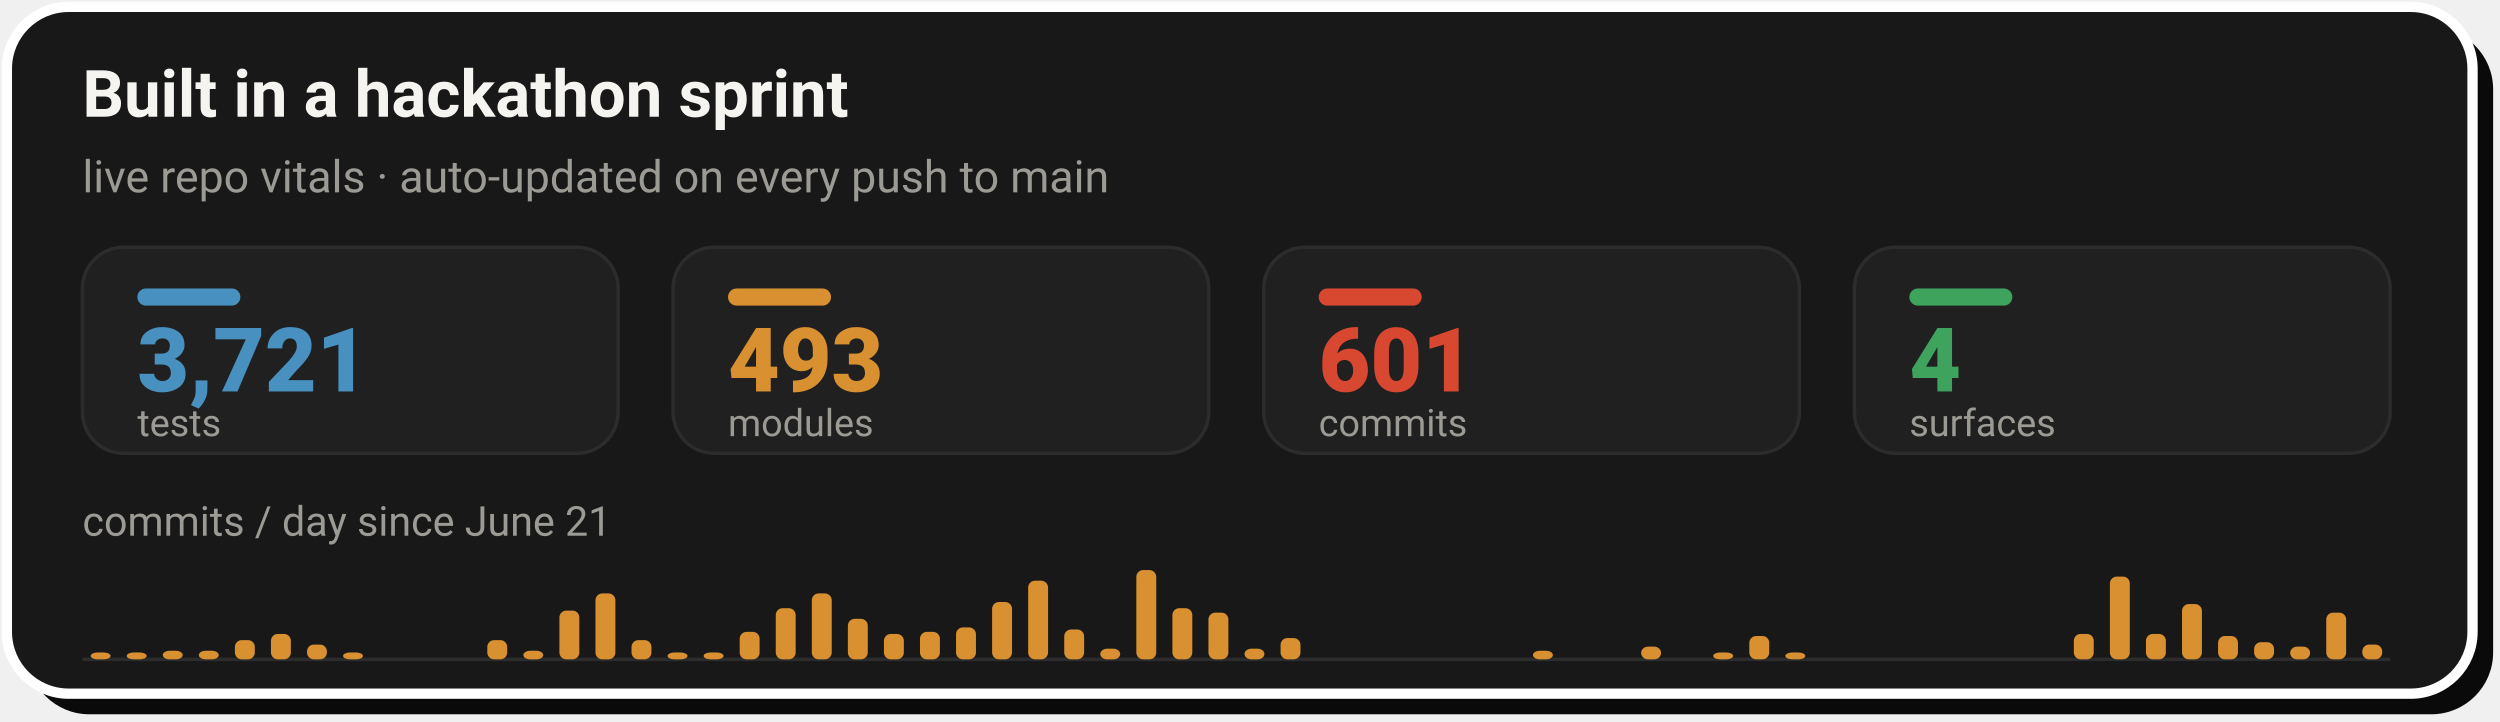
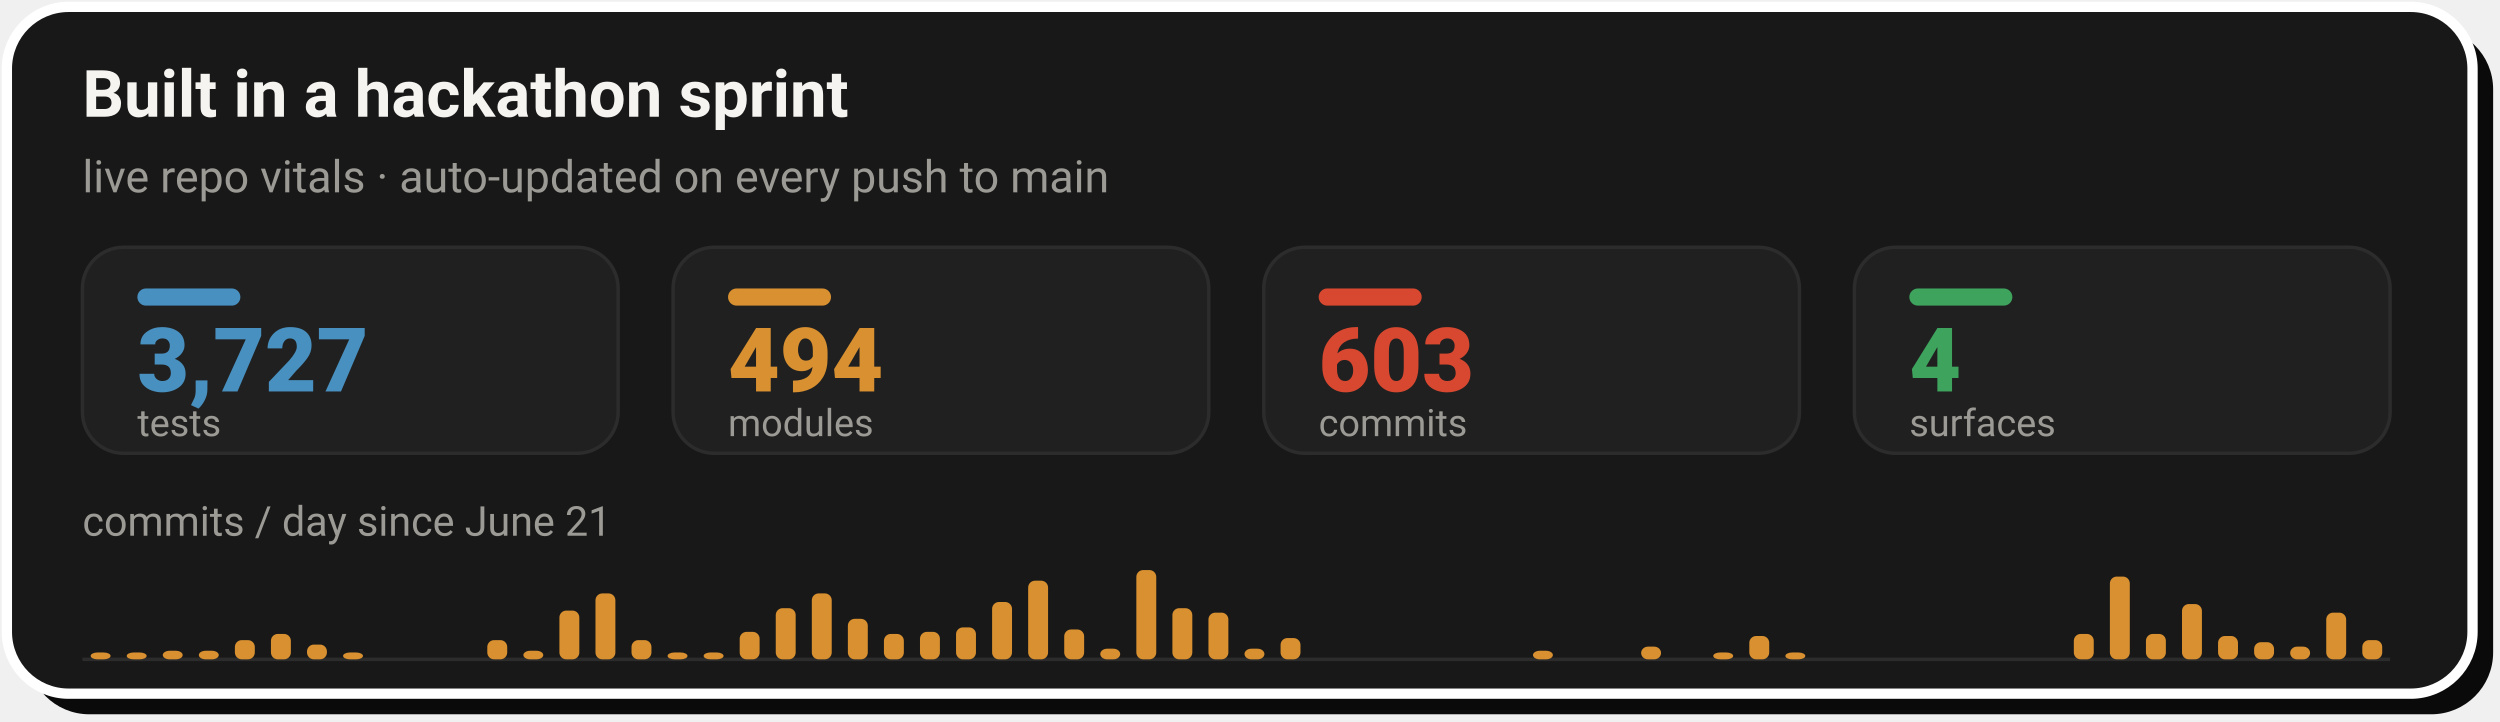
- <svg xmlns="http://www.w3.org/2000/svg" width="728" height="210" viewBox="0 0 728 210" role="img" aria-label="Live repo vitals: 3,721 tests, 493 modules, 601 commits across 4 surfaces, with a commits-per-day sprint velocity chart since June 21">
+ <svg xmlns="http://www.w3.org/2000/svg" width="728" height="210" viewBox="0 0 728 210" role="img" aria-label="Live repo vitals: 3,727 tests, 494 modules, 603 commits across 4 surfaces, with a commits-per-day sprint velocity chart since June 21">
  <rect x="8" y="8" width="718" height="200" rx="18" fill="#0A0A0A" />
  <rect x="2" y="2" width="718" height="200" rx="18" fill="#181818" stroke="#FFFFFF" stroke-width="3" />
  <text x="24" y="34" font-family="-apple-system,'Segoe UI',Roboto,Helvetica,Arial,sans-serif" font-size="19" font-weight="700" fill="#F5F4F1">Built in a hackathon sprint</text>
  <text x="24" y="56" font-family="-apple-system,'Segoe UI',Roboto,Helvetica,Arial,sans-serif" font-size="13" fill="#9C9A94">live repo vitals · auto-updated on every push to main</text>
  <rect x="24.0" y="72" width="156.0" height="60" rx="12" fill="#202020" stroke="#2C2C2C" stroke-width="1" />
  <rect x="40.0" y="84" width="30" height="5" rx="2.5" fill="#4890C0" />
-   <text x="40.0" y="114" font-family="-apple-system,'Segoe UI',Roboto,Helvetica,Arial,sans-serif" font-size="26" font-weight="800" fill="#4890C0">3,721</text>
+   <text x="40.0" y="114" font-family="-apple-system,'Segoe UI',Roboto,Helvetica,Arial,sans-serif" font-size="26" font-weight="800" fill="#4890C0">3,727</text>
  <text x="40.0" y="127" font-family="-apple-system,'Segoe UI',Roboto,Helvetica,Arial,sans-serif" font-size="11" fill="#9C9A94">tests</text>
  <rect x="196.0" y="72" width="156.0" height="60" rx="12" fill="#202020" stroke="#2C2C2C" stroke-width="1" />
  <rect x="212.0" y="84" width="30" height="5" rx="2.5" fill="#D89030" />
-   <text x="212.0" y="114" font-family="-apple-system,'Segoe UI',Roboto,Helvetica,Arial,sans-serif" font-size="26" font-weight="800" fill="#D89030">493</text>
+   <text x="212.0" y="114" font-family="-apple-system,'Segoe UI',Roboto,Helvetica,Arial,sans-serif" font-size="26" font-weight="800" fill="#D89030">494</text>
  <text x="212.0" y="127" font-family="-apple-system,'Segoe UI',Roboto,Helvetica,Arial,sans-serif" font-size="11" fill="#9C9A94">modules</text>
  <rect x="368.0" y="72" width="156.0" height="60" rx="12" fill="#202020" stroke="#2C2C2C" stroke-width="1" />
  <rect x="384.0" y="84" width="30" height="5" rx="2.5" fill="#D84830" />
-   <text x="384.0" y="114" font-family="-apple-system,'Segoe UI',Roboto,Helvetica,Arial,sans-serif" font-size="26" font-weight="800" fill="#D84830">601</text>
+   <text x="384.0" y="114" font-family="-apple-system,'Segoe UI',Roboto,Helvetica,Arial,sans-serif" font-size="26" font-weight="800" fill="#D84830">603</text>
  <text x="384.0" y="127" font-family="-apple-system,'Segoe UI',Roboto,Helvetica,Arial,sans-serif" font-size="11" fill="#9C9A94">commits</text>
  <rect x="540.0" y="72" width="156.0" height="60" rx="12" fill="#202020" stroke="#2C2C2C" stroke-width="1" />
  <rect x="556.0" y="84" width="30" height="5" rx="2.5" fill="#3DA35D" />
  <text x="556.0" y="114" font-family="-apple-system,'Segoe UI',Roboto,Helvetica,Arial,sans-serif" font-size="26" font-weight="800" fill="#3DA35D">4</text>
  <text x="556.0" y="127" font-family="-apple-system,'Segoe UI',Roboto,Helvetica,Arial,sans-serif" font-size="11" fill="#9C9A94">surfaces</text>
  <text x="24" y="156" font-family="-apple-system,'Segoe UI',Roboto,Helvetica,Arial,sans-serif" font-size="12" fill="#9C9A94">commits / day since June 21</text>
  <line x1="24.0" y1="192" x2="696.0" y2="192" stroke="#2C2C2C" stroke-width="1" />
  <rect x="26.4" y="190.0" width="5.8" height="2.0" rx="2" fill="#D89030" />
  <rect x="36.9" y="190.0" width="5.8" height="2.0" rx="2" fill="#D89030" />
  <rect x="47.4" y="189.5" width="5.8" height="2.5" rx="2" fill="#D89030" />
  <rect x="57.9" y="189.5" width="5.8" height="2.5" rx="2" fill="#D89030" />
  <rect x="68.4" y="186.4" width="5.8" height="5.6" rx="2" fill="#D89030" />
  <rect x="78.9" y="184.6" width="5.8" height="7.4" rx="2" fill="#D89030" />
  <rect x="89.4" y="187.7" width="5.8" height="4.3" rx="2" fill="#D89030" />
  <rect x="99.9" y="190.0" width="5.8" height="2.0" rx="2" fill="#D89030" />
  <rect x="141.9" y="186.4" width="5.8" height="5.6" rx="2" fill="#D89030" />
  <rect x="152.4" y="189.5" width="5.8" height="2.5" rx="2" fill="#D89030" />
  <rect x="162.9" y="177.8" width="5.8" height="14.2" rx="2" fill="#D89030" />
  <rect x="173.4" y="172.8" width="5.8" height="19.2" rx="2" fill="#D89030" />
  <rect x="183.9" y="186.4" width="5.8" height="5.6" rx="2" fill="#D89030" />
  <rect x="194.4" y="190.0" width="5.8" height="2.0" rx="2" fill="#D89030" />
  <rect x="204.9" y="190.0" width="5.8" height="2.0" rx="2" fill="#D89030" />
  <rect x="215.4" y="184.0" width="5.8" height="8.0" rx="2" fill="#D89030" />
  <rect x="225.9" y="177.1" width="5.8" height="14.9" rx="2" fill="#D89030" />
  <rect x="236.4" y="172.8" width="5.8" height="19.2" rx="2" fill="#D89030" />
  <rect x="246.9" y="180.2" width="5.8" height="11.8" rx="2" fill="#D89030" />
  <rect x="257.4" y="184.6" width="5.8" height="7.4" rx="2" fill="#D89030" />
  <rect x="267.9" y="184.0" width="5.8" height="8.0" rx="2" fill="#D89030" />
  <rect x="278.4" y="182.7" width="5.8" height="9.3" rx="2" fill="#D89030" />
  <rect x="288.9" y="175.3" width="5.8" height="16.7" rx="2" fill="#D89030" />
  <rect x="299.4" y="169.1" width="5.8" height="22.9" rx="2" fill="#D89030" />
  <rect x="309.9" y="183.3" width="5.8" height="8.7" rx="2" fill="#D89030" />
  <rect x="320.4" y="188.9" width="5.8" height="3.1" rx="2" fill="#D89030" />
  <rect x="330.9" y="166.0" width="5.8" height="26.0" rx="2" fill="#D89030" />
  <rect x="341.4" y="177.1" width="5.8" height="14.9" rx="2" fill="#D89030" />
  <rect x="351.9" y="178.4" width="5.8" height="13.6" rx="2" fill="#D89030" />
  <rect x="362.4" y="188.9" width="5.8" height="3.1" rx="2" fill="#D89030" />
  <rect x="372.9" y="185.8" width="5.8" height="6.2" rx="2" fill="#D89030" />
  <rect x="446.4" y="189.5" width="5.8" height="2.5" rx="2" fill="#D89030" />
  <rect x="477.9" y="188.3" width="5.8" height="3.7" rx="2" fill="#D89030" />
  <rect x="498.9" y="190.0" width="5.8" height="2.0" rx="2" fill="#D89030" />
  <rect x="509.4" y="185.2" width="5.8" height="6.8" rx="2" fill="#D89030" />
  <rect x="519.9" y="190.0" width="5.8" height="2.0" rx="2" fill="#D89030" />
  <rect x="603.9" y="184.6" width="5.8" height="7.4" rx="2" fill="#D89030" />
  <rect x="614.4" y="167.9" width="5.8" height="24.1" rx="2" fill="#D89030" />
  <rect x="624.9" y="184.6" width="5.8" height="7.4" rx="2" fill="#D89030" />
  <rect x="635.4" y="175.9" width="5.8" height="16.1" rx="2" fill="#D89030" />
  <rect x="645.9" y="185.2" width="5.8" height="6.8" rx="2" fill="#D89030" />
  <rect x="656.4" y="187.0" width="5.8" height="5.0" rx="2" fill="#D89030" />
  <rect x="666.9" y="188.3" width="5.8" height="3.7" rx="2" fill="#D89030" />
  <rect x="677.4" y="178.4" width="5.8" height="13.6" rx="2" fill="#D89030" />
-   <rect x="687.9" y="187.7" width="5.8" height="4.3" rx="2" fill="#D89030" />
+   <rect x="687.9" y="186.4" width="5.8" height="5.6" rx="2" fill="#D89030" />
</svg>
